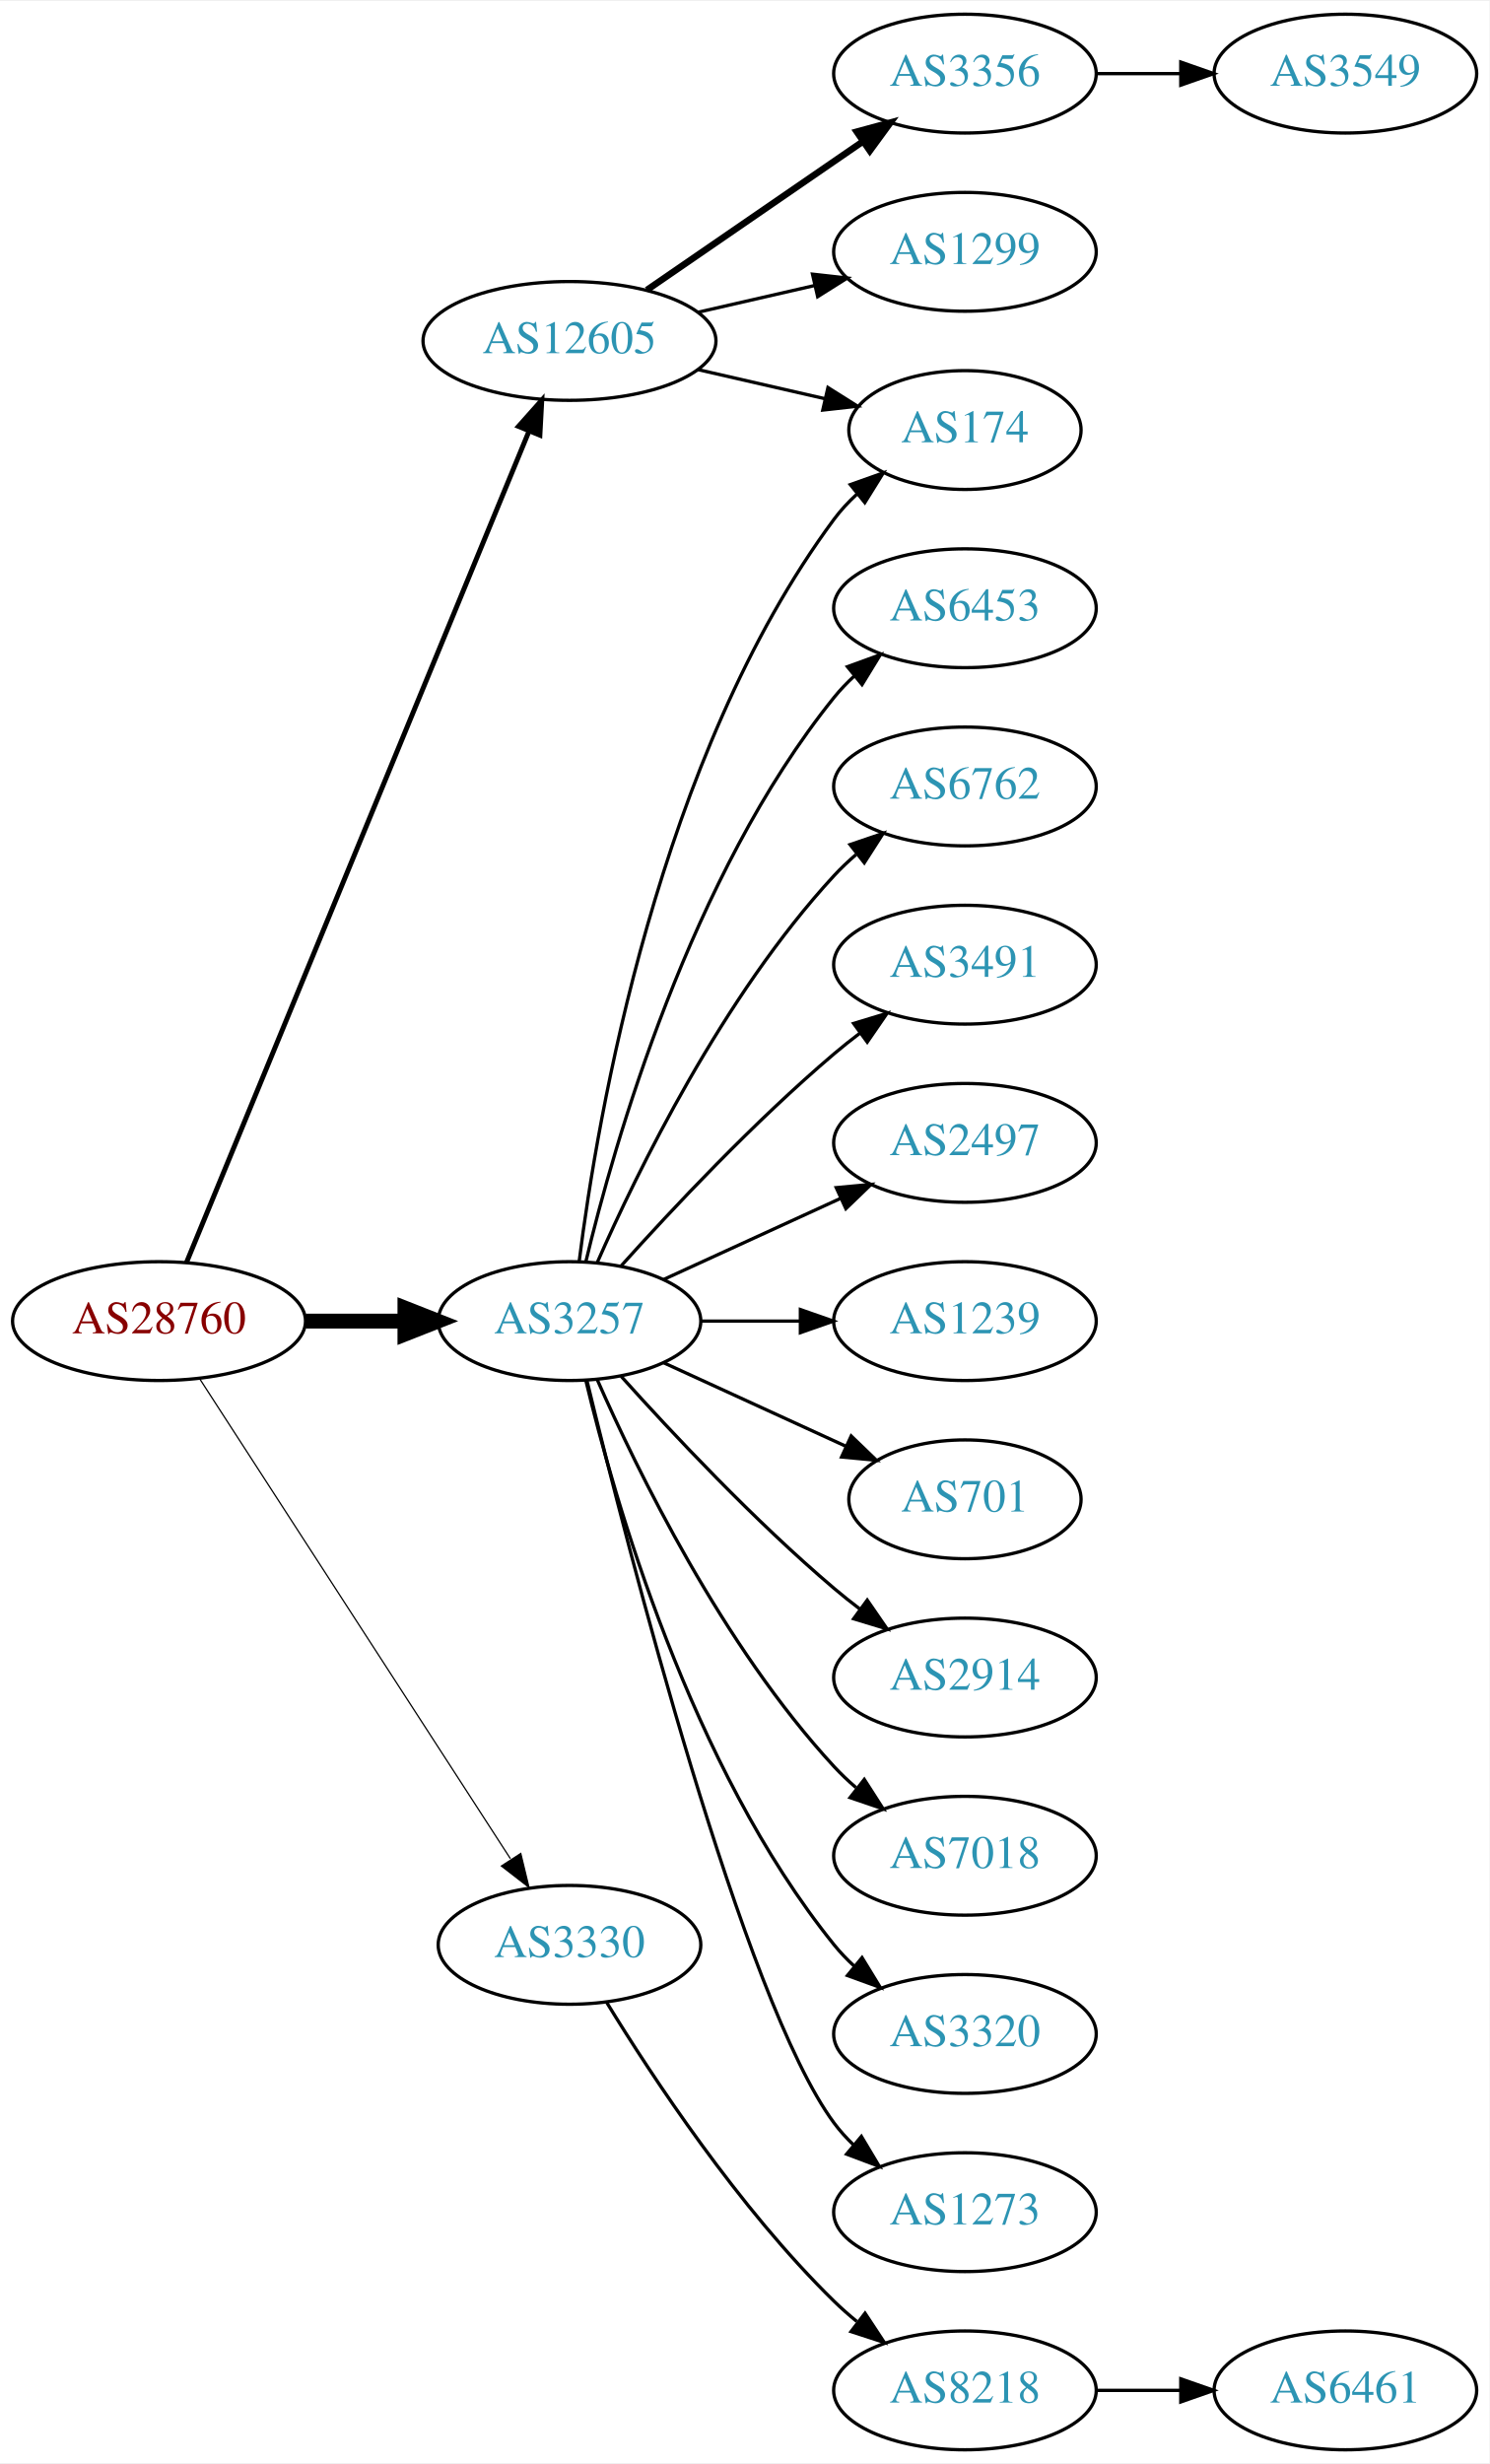
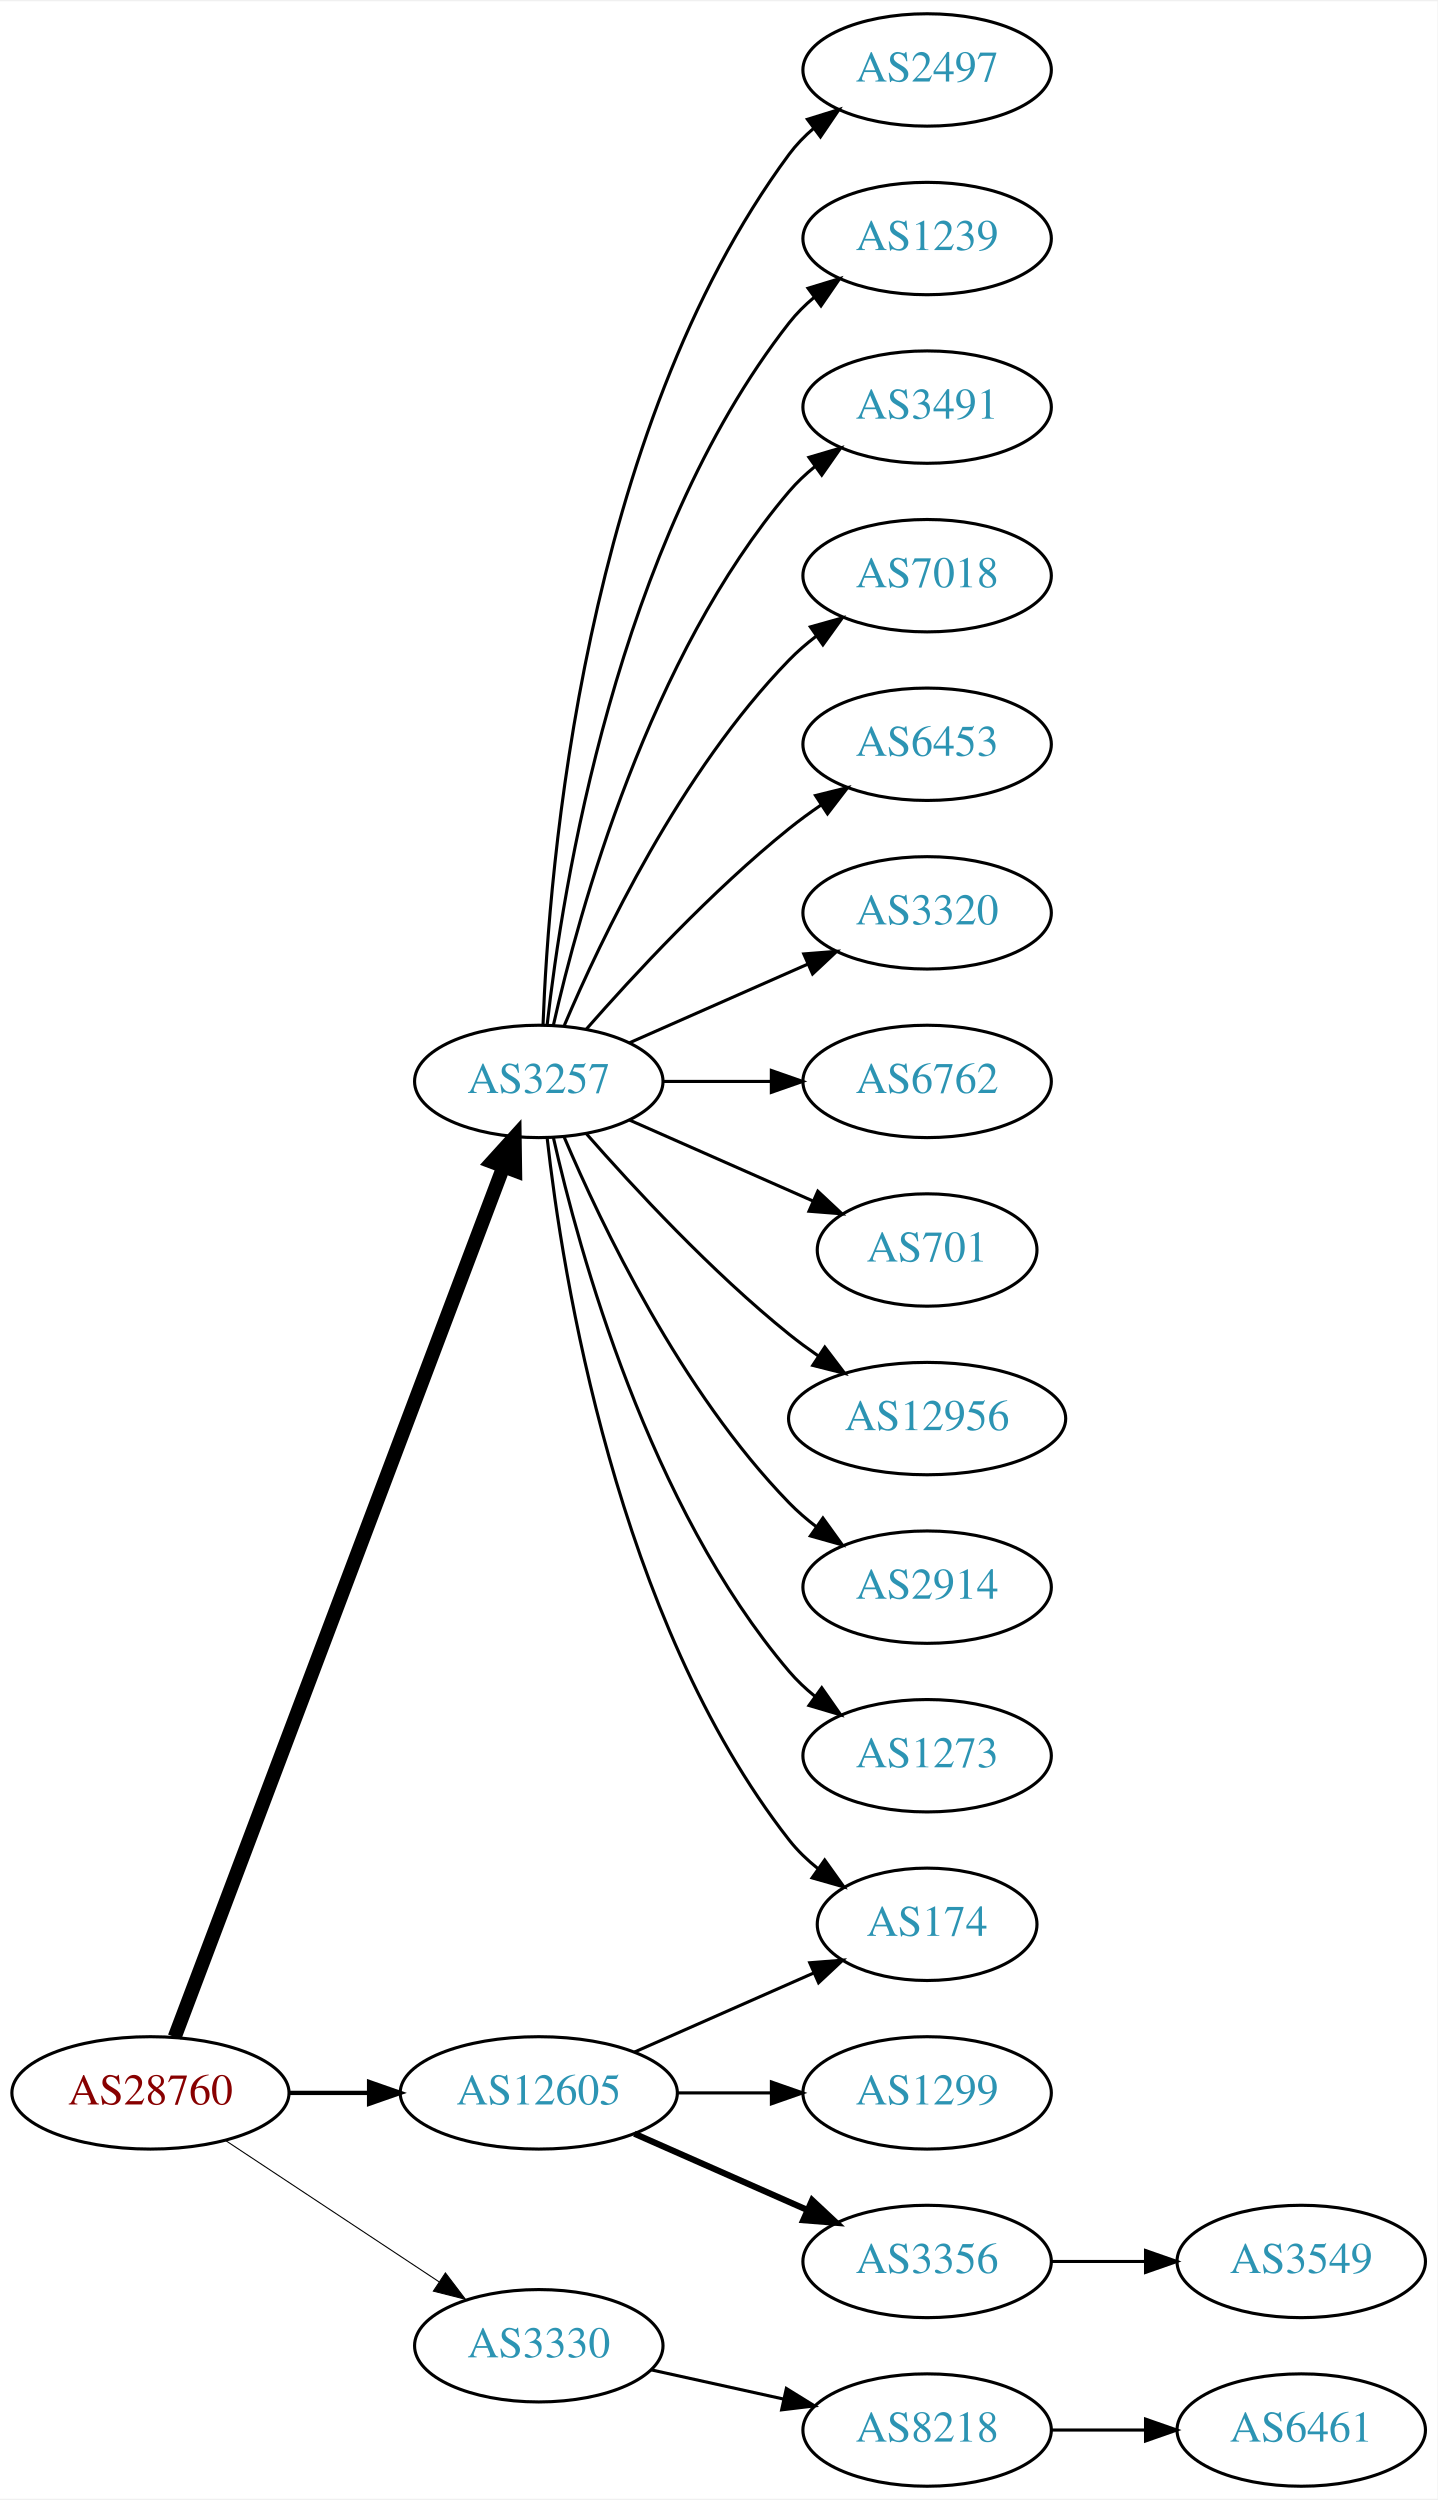
- <svg xmlns="http://www.w3.org/2000/svg" xmlns:xlink="http://www.w3.org/1999/xlink" width="451pt" height="746pt" viewBox="0.00 0.00 451.37 746.00">
-   <g id="graph0" class="graph" transform="scale(1 1) rotate(0) translate(4 742)">
-     <polygon fill="white" stroke="none" points="-4,4 -4,-742 447.37,-742 447.37,4 -4,4" />
+ <svg xmlns="http://www.w3.org/2000/svg" xmlns:xlink="http://www.w3.org/1999/xlink" width="460pt" height="800pt" viewBox="0.00 0.00 460.47 800.00">
+   <g id="graph0" class="graph" transform="scale(1 1) rotate(0) translate(4 796)">
+     <polygon fill="white" stroke="none" points="-4,4 -4,-796 456.469,-796 456.469,4 -4,4" />
    <g id="node1" class="node">
      <g id="a_node1">
        <a xlink:href="/asn/28760" xlink:title="AS28760 ~ Schaerdingerstr. 35 [AT]">
-           <ellipse fill="#ffffff" stroke="black" cx="44.196" cy="-342" rx="44.393" ry="18" />
-           <text text-anchor="middle" x="44.196" y="-338.3" font-family="Times,serif" font-size="14.00" fill="#880000">AS28760</text>
+           <ellipse fill="#ffffff" stroke="black" cx="44.196" cy="-126" rx="44.393" ry="18" />
+           <text text-anchor="middle" x="44.196" y="-122.3" font-family="Times,serif" font-size="14.00" fill="#880000">AS28760</text>
        </a>
      </g>
    </g>
    <g id="node2" class="node">
      <g id="a_node2">
        <a xlink:href="/asn/3257" xlink:title="AS3257 ~ GTT [DE]">
-           <ellipse fill="#ffffff" stroke="black" cx="168.588" cy="-342" rx="39.794" ry="18" />
-           <text text-anchor="middle" x="168.588" y="-338.3" font-family="Times,serif" font-size="14.00" fill="#2c94b3">AS3257</text>
+           <ellipse fill="#ffffff" stroke="black" cx="168.588" cy="-450" rx="39.794" ry="18" />
+           <text text-anchor="middle" x="168.588" y="-446.3" font-family="Times,serif" font-size="14.00" fill="#2c94b3">AS3257</text>
        </a>
      </g>
    </g>
    <g id="edge1" class="edge">
-       <path fill="none" stroke="black" stroke-width="4.5" d="M88.692,-342C98.381,-342 108.717,-342 118.61,-342" />
-       <polygon fill="black" stroke="black" stroke-width="4.5" points="118.713,-345.938 128.713,-342 118.713,-338.063 118.713,-345.938" />
+       <path fill="none" stroke="black" stroke-width="4.5" d="M51.951,-143.881C72.263,-197.651 132.884,-358.129 157.264,-422.67" />
+       <polygon fill="black" stroke="black" stroke-width="4.5" points="153.637,-424.211 160.854,-432.174 161.004,-421.428 153.637,-424.211" />
    </g>
    <g id="node3" class="node">
      <g id="a_node3">
        <a xlink:href="/asn/3330" xlink:title="AS3330 ~ Vienna, Austria [AT]">
-           <ellipse fill="#ffffff" stroke="black" cx="168.588" cy="-153" rx="39.794" ry="18" />
-           <text text-anchor="middle" x="168.588" y="-149.3" font-family="Times,serif" font-size="14.00" fill="#2c94b3">AS3330</text>
+           <ellipse fill="#ffffff" stroke="black" cx="168.588" cy="-45" rx="39.794" ry="18" />
+           <text text-anchor="middle" x="168.588" y="-41.3" font-family="Times,serif" font-size="14.00" fill="#2c94b3">AS3330</text>
        </a>
      </g>
    </g>
    <g id="edge2" class="edge">
-       <path fill="none" stroke="black" stroke-width="0.375" d="M56.491,-324.558C78.077,-291.225 125.293,-218.314 150.664,-179.134" />
-       <polygon fill="black" stroke="black" stroke-width="0.375" points="153.823,-180.696 156.321,-170.4 147.947,-176.891 153.823,-180.696" />
+       <path fill="none" stroke="black" stroke-width="0.346" d="M68.217,-110.765C87.571,-97.956 115.406,-79.534 136.696,-65.445" />
+       <polygon fill="black" stroke="black" stroke-width="0.346" points="138.676,-68.331 145.084,-59.894 134.813,-62.494 138.676,-68.331" />
    </g>
    <g id="node4" class="node">
      <g id="a_node4">
        <a xlink:href="/asn/12605" xlink:title="AS12605 ~ Linz, Austria [AT]">
-           <ellipse fill="#ffffff" stroke="black" cx="168.588" cy="-639" rx="44.393" ry="18" />
-           <text text-anchor="middle" x="168.588" y="-635.3" font-family="Times,serif" font-size="14.00" fill="#2c94b3">AS12605</text>
+           <ellipse fill="#ffffff" stroke="black" cx="168.588" cy="-126" rx="44.393" ry="18" />
+           <text text-anchor="middle" x="168.588" y="-122.3" font-family="Times,serif" font-size="14.00" fill="#2c94b3">AS12605</text>
        </a>
      </g>
    </g>
    <g id="edge3" class="edge">
-       <path fill="none" stroke="black" stroke-width="1.5" d="M52.486,-359.689C73.015,-409.507 131.429,-551.254 156.229,-611.436" />
-       <polygon fill="black" stroke="black" stroke-width="1.5" points="153.136,-613.116 160.182,-621.028 159.608,-610.449 153.136,-613.116" />
+       <path fill="none" stroke="black" stroke-width="1.385" d="M88.692,-126C96.898,-126 105.569,-126 114.041,-126" />
+       <polygon fill="black" stroke="black" stroke-width="1.385" points="114.233,-129.5 124.233,-126 114.233,-122.5 114.233,-129.5" />
    </g>
    <g id="node5" class="node">
      <g id="a_node5">
-         <a xlink:href="/asn/6453" xlink:title="AS6453 ~ TATA COMMUNICATIONS (AMERICA) INC [US]">
-           <ellipse fill="#ffffff" stroke="black" cx="288.431" cy="-558" rx="39.794" ry="18" />
-           <text text-anchor="middle" x="288.431" y="-554.3" font-family="Times,serif" font-size="14.00" fill="#2c94b3">AS6453</text>
+         <a xlink:href="/asn/2497" xlink:title="AS2497 ~ Internet Initiative Japan Inc. [JP]">
+           <ellipse fill="#ffffff" stroke="black" cx="292.98" cy="-774" rx="39.794" ry="18" />
+           <text text-anchor="middle" x="292.98" y="-770.3" font-family="Times,serif" font-size="14.00" fill="#2c94b3">AS2497</text>
        </a>
      </g>
    </g>
    <g id="edge4" class="edge">
-       <path fill="none" stroke="black" d="M173.515,-359.882C182.073,-395.609 205.222,-477.008 248.784,-531 250.615,-533.269 252.685,-535.43 254.892,-537.468" />
-       <polygon fill="black" stroke="black" points="252.815,-540.291 262.773,-543.906 257.243,-534.869 252.815,-540.291" />
+       <path fill="none" stroke="black" d="M169.94,-467.993C171.766,-517.457 182.82,-657.73 248.784,-747 251.018,-750.023 253.701,-752.786 256.621,-755.293" />
+       <polygon fill="black" stroke="black" points="254.647,-758.186 264.765,-761.331 258.816,-752.563 254.647,-758.186" />
    </g>
    <g id="node6" class="node">
      <g id="a_node6">
-         <a xlink:href="/asn/6762" xlink:title="AS6762 ~ TELECOM ITALIA SPARKLE S.p.A. [IT]">
-           <ellipse fill="#ffffff" stroke="black" cx="288.431" cy="-504" rx="39.794" ry="18" />
-           <text text-anchor="middle" x="288.431" y="-500.3" font-family="Times,serif" font-size="14.00" fill="#2c94b3">AS6762</text>
+         <a xlink:href="/asn/1239" xlink:title="AS1239 ~ Sprint [US]">
+           <ellipse fill="#ffffff" stroke="black" cx="292.98" cy="-720" rx="39.794" ry="18" />
+           <text text-anchor="middle" x="292.98" y="-716.3" font-family="Times,serif" font-size="14.00" fill="#2c94b3">AS1239</text>
        </a>
      </g>
    </g>
    <g id="edge5" class="edge">
-       <path fill="none" stroke="black" d="M177.004,-359.761C189.072,-387.183 215.044,-440.473 248.784,-477 250.815,-479.198 253.054,-481.319 255.4,-483.34" />
-       <polygon fill="black" stroke="black" points="253.612,-486.386 263.644,-489.794 257.927,-480.874 253.612,-486.386" />
+       <path fill="none" stroke="black" d="M171.268,-468.129C176.098,-511.368 193.439,-622.216 248.784,-693 251.099,-695.961 253.836,-698.683 256.791,-701.164" />
+       <polygon fill="black" stroke="black" points="254.847,-704.078 264.982,-707.165 258.985,-698.432 254.847,-704.078" />
    </g>
    <g id="node7" class="node">
      <g id="a_node7">
        <a xlink:href="/asn/3491" xlink:title="AS3491 ~ PCCW Global, Inc. [US]">
-           <ellipse fill="#ffffff" stroke="black" cx="288.431" cy="-450" rx="39.794" ry="18" />
-           <text text-anchor="middle" x="288.431" y="-446.3" font-family="Times,serif" font-size="14.00" fill="#2c94b3">AS3491</text>
+           <ellipse fill="#ffffff" stroke="black" cx="292.98" cy="-666" rx="39.794" ry="18" />
+           <text text-anchor="middle" x="292.98" y="-662.3" font-family="Times,serif" font-size="14.00" fill="#2c94b3">AS3491</text>
        </a>
      </g>
    </g>
    <g id="edge6" class="edge">
-       <path fill="none" stroke="black" d="M184.234,-358.725C199.535,-375.765 224.632,-402.523 248.784,-423 251.281,-425.117 253.942,-427.232 256.653,-429.293" />
-       <polygon fill="black" stroke="black" points="254.69,-432.194 264.83,-435.266 258.819,-426.541 254.69,-432.194" />
+       <path fill="none" stroke="black" d="M173.282,-468.075C181.422,-504.148 203.855,-586.14 248.784,-639 251.219,-641.864 254.035,-644.521 257.04,-646.961" />
+       <polygon fill="black" stroke="black" points="255.139,-649.905 265.3,-652.906 259.228,-644.224 255.139,-649.905" />
    </g>
    <g id="node8" class="node">
      <g id="a_node8">
-         <a xlink:href="/asn/2497" xlink:title="AS2497 ~ Internet Initiative Japan Inc. [JP]">
-           <ellipse fill="#ffffff" stroke="black" cx="288.431" cy="-396" rx="39.794" ry="18" />
-           <text text-anchor="middle" x="288.431" y="-392.3" font-family="Times,serif" font-size="14.00" fill="#2c94b3">AS2497</text>
+         <a xlink:href="/asn/7018" xlink:title="AS7018 ~ AT&amp;T Services, Inc. [US]">
+           <ellipse fill="#ffffff" stroke="black" cx="292.98" cy="-612" rx="39.794" ry="18" />
+           <text text-anchor="middle" x="292.98" y="-608.3" font-family="Times,serif" font-size="14.00" fill="#2c94b3">AS7018</text>
        </a>
      </g>
    </g>
    <g id="edge7" class="edge">
-       <path fill="none" stroke="black" d="M197.217,-354.661C213.174,-361.973 233.445,-371.261 250.727,-379.181" />
-       <polygon fill="black" stroke="black" points="249.426,-382.435 259.975,-383.419 252.342,-376.071 249.426,-382.435" />
+       <path fill="none" stroke="black" d="M176.779,-467.975C188.546,-495.682 214.12,-549.348 248.784,-585 251.404,-587.695 254.345,-590.239 257.428,-592.608" />
+       <polygon fill="black" stroke="black" points="255.594,-595.597 265.796,-598.455 259.603,-589.859 255.594,-595.597" />
    </g>
    <g id="node9" class="node">
      <g id="a_node9">
-         <a xlink:href="/asn/174" xlink:title="AS174 ~ Cogent Communications [US]">
-           <ellipse fill="#ffffff" stroke="black" cx="288.431" cy="-612" rx="35.194" ry="18" />
-           <text text-anchor="middle" x="288.431" y="-608.3" font-family="Times,serif" font-size="14.00" fill="#2c94b3">AS174</text>
+         <a xlink:href="/asn/6453" xlink:title="AS6453 ~ TATA COMMUNICATIONS (AMERICA) INC [US]">
+           <ellipse fill="#ffffff" stroke="black" cx="292.98" cy="-558" rx="39.794" ry="18" />
+           <text text-anchor="middle" x="292.98" y="-554.3" font-family="Times,serif" font-size="14.00" fill="#2c94b3">AS6453</text>
        </a>
      </g>
    </g>
    <g id="edge8" class="edge">
-       <path fill="none" stroke="black" d="M171.547,-360.265C176.954,-403.329 195.4,-513.002 248.784,-585 250.783,-587.696 253.133,-590.22 255.67,-592.56" />
-       <polygon fill="black" stroke="black" points="253.695,-595.463 263.68,-599.008 258.085,-590.011 253.695,-595.463" />
+       <path fill="none" stroke="black" d="M183.74,-466.663C198.842,-483.894 223.963,-511.024 248.784,-531 252.04,-533.62 255.565,-536.192 259.149,-538.646" />
+       <polygon fill="black" stroke="black" points="257.237,-541.577 267.522,-544.121 261.068,-535.719 257.237,-541.577" />
    </g>
    <g id="node10" class="node">
      <g id="a_node10">
-         <a xlink:href="/asn/1239" xlink:title="AS1239 ~ Sprint [US]">
-           <ellipse fill="#ffffff" stroke="black" cx="288.431" cy="-342" rx="39.794" ry="18" />
-           <text text-anchor="middle" x="288.431" y="-338.3" font-family="Times,serif" font-size="14.00" fill="#2c94b3">AS1239</text>
+         <a xlink:href="/asn/3320" xlink:title="AS3320 ~ DTAG [DE]">
+           <ellipse fill="#ffffff" stroke="black" cx="292.98" cy="-504" rx="39.794" ry="18" />
+           <text text-anchor="middle" x="292.98" y="-500.3" font-family="Times,serif" font-size="14.00" fill="#2c94b3">AS3320</text>
        </a>
      </g>
    </g>
    <g id="edge9" class="edge">
-       <path fill="none" stroke="black" d="M208.501,-342C218.054,-342 228.404,-342 238.367,-342" />
-       <polygon fill="black" stroke="black" points="238.559,-345.5 248.559,-342 238.559,-338.5 238.559,-345.5" />
+       <path fill="none" stroke="black" d="M197.667,-462.389C214.615,-469.866 236.413,-479.483 254.782,-487.588" />
+       <polygon fill="black" stroke="black" points="253.47,-490.834 264.032,-491.669 256.296,-484.43 253.47,-490.834" />
    </g>
    <g id="node11" class="node">
      <g id="a_node11">
-         <a xlink:href="/asn/701" xlink:title="AS701 ~ UUNET [US]">
-           <ellipse fill="#ffffff" stroke="black" cx="288.431" cy="-288" rx="35.194" ry="18" />
-           <text text-anchor="middle" x="288.431" y="-284.3" font-family="Times,serif" font-size="14.00" fill="#2c94b3">AS701</text>
+         <a xlink:href="/asn/174" xlink:title="AS174 ~ Cogent Communications [US]">
+           <ellipse fill="#ffffff" stroke="black" cx="292.98" cy="-180" rx="35.194" ry="18" />
+           <text text-anchor="middle" x="292.98" y="-176.3" font-family="Times,serif" font-size="14.00" fill="#2c94b3">AS174</text>
        </a>
      </g>
    </g>
    <g id="edge10" class="edge">
-       <path fill="none" stroke="black" d="M197.217,-329.339C213.633,-321.817 234.615,-312.202 252.212,-304.139" />
-       <polygon fill="black" stroke="black" points="253.956,-307.189 261.589,-299.842 251.04,-300.826 253.956,-307.189" />
+       <path fill="none" stroke="black" d="M171.268,-431.871C176.098,-388.632 193.439,-277.784 248.784,-207 251.42,-203.63 254.601,-200.569 258.029,-197.821" />
+       <polygon fill="black" stroke="black" points="260.167,-200.597 266.331,-191.98 256.139,-194.872 260.167,-200.597" />
    </g>
    <g id="node12" class="node">
      <g id="a_node12">
-         <a xlink:href="/asn/2914" xlink:title="AS2914 ~ NTT America, Inc. [US]">
-           <ellipse fill="#ffffff" stroke="black" cx="288.431" cy="-234" rx="39.794" ry="18" />
-           <text text-anchor="middle" x="288.431" y="-230.3" font-family="Times,serif" font-size="14.00" fill="#2c94b3">AS2914</text>
+         <a xlink:href="/asn/6762" xlink:title="AS6762 ~ TELECOM ITALIA SPARKLE S.p.A. [IT]">
+           <ellipse fill="#ffffff" stroke="black" cx="292.98" cy="-450" rx="39.794" ry="18" />
+           <text text-anchor="middle" x="292.98" y="-446.3" font-family="Times,serif" font-size="14.00" fill="#2c94b3">AS6762</text>
        </a>
      </g>
    </g>
    <g id="edge11" class="edge">
-       <path fill="none" stroke="black" d="M184.234,-325.275C199.535,-308.235 224.632,-281.477 248.784,-261 251.281,-258.883 253.942,-256.768 256.653,-254.707" />
-       <polygon fill="black" stroke="black" points="258.819,-257.459 264.83,-248.734 254.69,-251.806 258.819,-257.459" />
+       <path fill="none" stroke="black" d="M208.314,-450C219.252,-450 231.303,-450 242.769,-450" />
+       <polygon fill="black" stroke="black" points="243.087,-453.5 253.087,-450 243.087,-446.5 243.087,-453.5" />
    </g>
    <g id="node13" class="node">
      <g id="a_node13">
-         <a xlink:href="/asn/7018" xlink:title="AS7018 ~ AT&amp;T Services, Inc. [US]">
-           <ellipse fill="#ffffff" stroke="black" cx="288.431" cy="-180" rx="39.794" ry="18" />
-           <text text-anchor="middle" x="288.431" y="-176.3" font-family="Times,serif" font-size="14.00" fill="#2c94b3">AS7018</text>
+         <a xlink:href="/asn/701" xlink:title="AS701 ~ UUNET [US]">
+           <ellipse fill="#ffffff" stroke="black" cx="292.98" cy="-396" rx="35.194" ry="18" />
+           <text text-anchor="middle" x="292.98" y="-392.3" font-family="Times,serif" font-size="14.00" fill="#2c94b3">AS701</text>
        </a>
      </g>
    </g>
    <g id="edge12" class="edge">
-       <path fill="none" stroke="black" d="M177.004,-324.239C189.072,-296.817 215.044,-243.527 248.784,-207 250.815,-204.802 253.054,-202.681 255.4,-200.66" />
-       <polygon fill="black" stroke="black" points="257.927,-203.126 263.644,-194.206 253.612,-197.614 257.927,-203.126" />
+       <path fill="none" stroke="black" d="M197.667,-437.611C215.096,-429.922 237.653,-419.969 256.337,-411.726" />
+       <polygon fill="black" stroke="black" points="257.97,-414.831 265.707,-407.592 255.145,-408.427 257.97,-414.831" />
    </g>
    <g id="node14" class="node">
      <g id="a_node14">
-         <a xlink:href="/asn/3320" xlink:title="AS3320 ~ DTAG [DE]">
-           <ellipse fill="#ffffff" stroke="black" cx="288.431" cy="-126" rx="39.794" ry="18" />
-           <text text-anchor="middle" x="288.431" y="-122.3" font-family="Times,serif" font-size="14.00" fill="#2c94b3">AS3320</text>
+         <a xlink:href="/asn/12956" xlink:title="AS12956 ~ TELXIUS [ES]">
+           <ellipse fill="#ffffff" stroke="black" cx="292.98" cy="-342" rx="44.393" ry="18" />
+           <text text-anchor="middle" x="292.98" y="-338.3" font-family="Times,serif" font-size="14.00" fill="#2c94b3">AS12956</text>
        </a>
      </g>
    </g>
    <g id="edge13" class="edge">
-       <path fill="none" stroke="black" d="M173.515,-324.118C182.073,-288.391 205.222,-206.992 248.784,-153 250.615,-150.731 252.685,-148.57 254.892,-146.532" />
-       <polygon fill="black" stroke="black" points="257.243,-149.131 262.773,-140.094 252.815,-143.709 257.243,-149.131" />
+       <path fill="none" stroke="black" d="M183.74,-433.337C198.842,-416.106 223.963,-388.976 248.784,-369 251.712,-366.643 254.859,-364.325 258.07,-362.098" />
+       <polygon fill="black" stroke="black" points="260.206,-364.882 266.618,-356.448 256.346,-359.042 260.206,-364.882" />
    </g>
    <g id="node15" class="node">
      <g id="a_node15">
-         <a xlink:href="/asn/1273" xlink:title="AS1273 ~ Vodafone Group PLC [EU]">
-           <ellipse fill="#ffffff" stroke="black" cx="288.431" cy="-72" rx="39.794" ry="18" />
-           <text text-anchor="middle" x="288.431" y="-68.3" font-family="Times,serif" font-size="14.00" fill="#2c94b3">AS1273</text>
+         <a xlink:href="/asn/2914" xlink:title="AS2914 ~ NTT America, Inc. [US]">
+           <ellipse fill="#ffffff" stroke="black" cx="292.98" cy="-288" rx="39.794" ry="18" />
+           <text text-anchor="middle" x="292.98" y="-284.3" font-family="Times,serif" font-size="14.00" fill="#2c94b3">AS2914</text>
        </a>
      </g>
    </g>
    <g id="edge14" class="edge">
-       <path fill="none" stroke="black" d="M173.91,-323.845C186.027,-273.979 221.233,-136.157 248.784,-99 250.521,-96.658 252.523,-94.445 254.682,-92.37" />
-       <polygon fill="black" stroke="black" points="257.042,-94.959 262.475,-85.863 252.556,-89.586 257.042,-94.959" />
+       <path fill="none" stroke="black" d="M176.779,-432.025C188.546,-404.318 214.12,-350.652 248.784,-315 251.404,-312.305 254.345,-309.761 257.428,-307.392" />
+       <polygon fill="black" stroke="black" points="259.603,-310.141 265.796,-301.545 255.594,-304.403 259.603,-310.141" />
    </g>
    <g id="node16" class="node">
      <g id="a_node16">
+         <a xlink:href="/asn/1273" xlink:title="AS1273 ~ Vodafone Group PLC [EU]">
+           <ellipse fill="#ffffff" stroke="black" cx="292.98" cy="-234" rx="39.794" ry="18" />
+           <text text-anchor="middle" x="292.98" y="-230.3" font-family="Times,serif" font-size="14.00" fill="#2c94b3">AS1273</text>
+         </a>
+       </g>
+     </g>
+     <g id="edge15" class="edge">
+       <path fill="none" stroke="black" d="M173.282,-431.925C181.422,-395.852 203.855,-313.86 248.784,-261 251.219,-258.136 254.035,-255.479 257.04,-253.039" />
+       <polygon fill="black" stroke="black" points="259.228,-255.776 265.3,-247.094 255.139,-250.095 259.228,-255.776" />
+     </g>
+     <g id="node17" class="node">
+       <g id="a_node17">
        <a xlink:href="/asn/8218" xlink:title="AS8218 ~ legacy Neotelecoms [FR]">
-           <ellipse fill="#ffffff" stroke="black" cx="288.431" cy="-18" rx="39.794" ry="18" />
-           <text text-anchor="middle" x="288.431" y="-14.3" font-family="Times,serif" font-size="14.00" fill="#2c94b3">AS8218</text>
-         </a>
-       </g>
-     </g>
-     <g id="edge15" class="edge">
-       <path fill="none" stroke="black" d="M179.854,-135.56C193.662,-113.009 219.851,-73.278 248.784,-45 250.924,-42.908 253.242,-40.863 255.642,-38.895" />
-       <polygon fill="black" stroke="black" points="258.152,-41.382 263.983,-32.536 253.908,-35.815 258.152,-41.382" />
+           <ellipse fill="#ffffff" stroke="black" cx="292.98" cy="-18" rx="39.794" ry="18" />
+           <text text-anchor="middle" x="292.98" y="-14.3" font-family="Times,serif" font-size="14.00" fill="#2c94b3">AS8218</text>
+         </a>
+       </g>
+     </g>
+     <g id="edge16" class="edge">
+       <path fill="none" stroke="black" d="M204.661,-37.263C217.848,-34.354 233.028,-31.005 246.994,-27.924" />
+       <polygon fill="black" stroke="black" points="247.891,-31.31 256.903,-25.738 246.383,-24.475 247.891,-31.31" />
    </g>
    <g id="edge18" class="edge">
-       <path fill="none" stroke="black" d="M207.523,-630.308C219.84,-627.486 233.565,-624.342 246.116,-621.466" />
-       <polygon fill="black" stroke="black" points="246.914,-624.874 255.88,-619.229 245.351,-618.051 246.914,-624.874" />
-     </g>
-     <g id="node18" class="node">
-       <g id="a_node18">
-         <a xlink:href="/asn/3356" xlink:title="AS3356 ~ Level 3 Parent, LLC [US]">
-           <ellipse fill="#ffffff" stroke="black" cx="288.431" cy="-720" rx="39.794" ry="18" />
-           <text text-anchor="middle" x="288.431" y="-716.3" font-family="Times,serif" font-size="14.00" fill="#2c94b3">AS3356</text>
-         </a>
-       </g>
-     </g>
-     <g id="edge17" class="edge">
-       <path fill="none" stroke="black" stroke-width="2" d="M192.031,-654.426C210.612,-667.198 237.173,-685.455 257.553,-699.463" />
-       <polygon fill="black" stroke="black" stroke-width="2" points="255.643,-702.398 265.867,-705.178 259.609,-696.629 255.643,-702.398" />
+       <path fill="none" stroke="black" d="M199.216,-139.072C216.487,-146.692 238.378,-156.35 256.556,-164.371" />
+       <polygon fill="black" stroke="black" points="255.387,-167.68 265.949,-168.515 258.213,-161.276 255.387,-167.68" />
    </g>
    <g id="node19" class="node">
      <g id="a_node19">
        <a xlink:href="/asn/1299" xlink:title="AS1299 ~ Telia Carrier [EU]">
-           <ellipse fill="#ffffff" stroke="black" cx="288.431" cy="-666" rx="39.794" ry="18" />
-           <text text-anchor="middle" x="288.431" y="-662.3" font-family="Times,serif" font-size="14.00" fill="#2c94b3">AS1299</text>
+           <ellipse fill="#ffffff" stroke="black" cx="292.98" cy="-126" rx="39.794" ry="18" />
+           <text text-anchor="middle" x="292.98" y="-122.3" font-family="Times,serif" font-size="14.00" fill="#2c94b3">AS1299</text>
        </a>
      </g>
    </g>
    <g id="edge19" class="edge">
-       <path fill="none" stroke="black" d="M207.523,-647.692C218.764,-650.267 231.176,-653.111 242.799,-655.774" />
-       <polygon fill="black" stroke="black" points="242.232,-659.235 252.761,-658.057 243.795,-652.412 242.232,-659.235" />
-     </g>
-     <g id="node17" class="node">
-       <g id="a_node17">
-         <a xlink:href="/asn/6461" xlink:title="AS6461 ~ Zayo Bandwidth [US]">
-           <ellipse fill="#ffffff" stroke="black" cx="403.724" cy="-18" rx="39.794" ry="18" />
-           <text text-anchor="middle" x="403.724" y="-14.3" font-family="Times,serif" font-size="14.00" fill="#2c94b3">AS6461</text>
-         </a>
-       </g>
-     </g>
-     <g id="edge16" class="edge">
-       <path fill="none" stroke="black" d="M328.103,-18C336.306,-18 345.07,-18 353.602,-18" />
-       <polygon fill="black" stroke="black" points="353.841,-21.5 363.841,-18 353.841,-14.5 353.841,-21.5" />
+       <path fill="none" stroke="black" d="M213.084,-126C222.773,-126 233.11,-126 243.002,-126" />
+       <polygon fill="black" stroke="black" points="243.105,-129.5 253.105,-126 243.105,-122.5 243.105,-129.5" />
    </g>
    <g id="node20" class="node">
      <g id="a_node20">
+         <a xlink:href="/asn/3356" xlink:title="AS3356 ~ Level 3 Parent, LLC [US]">
+           <ellipse fill="#ffffff" stroke="black" cx="292.98" cy="-72" rx="39.794" ry="18" />
+           <text text-anchor="middle" x="292.98" y="-68.3" font-family="Times,serif" font-size="14.00" fill="#2c94b3">AS3356</text>
+         </a>
+       </g>
+     </g>
+     <g id="edge20" class="edge">
+       <path fill="none" stroke="black" stroke-width="2" d="M199.216,-112.928C215.81,-105.607 236.67,-96.403 254.403,-88.579" />
+       <polygon fill="black" stroke="black" stroke-width="2" points="256.151,-91.634 263.887,-84.395 253.325,-85.23 256.151,-91.634" />
+     </g>
+     <g id="node18" class="node">
+       <g id="a_node18">
+         <a xlink:href="/asn/6461" xlink:title="AS6461 ~ Zayo Bandwidth [US]">
+           <ellipse fill="#ffffff" stroke="black" cx="412.823" cy="-18" rx="39.794" ry="18" />
+           <text text-anchor="middle" x="412.823" y="-14.3" font-family="Times,serif" font-size="14.00" fill="#2c94b3">AS6461</text>
+         </a>
+       </g>
+     </g>
+     <g id="edge17" class="edge">
+       <path fill="none" stroke="black" d="M332.893,-18C342.446,-18 352.796,-18 362.759,-18" />
+       <polygon fill="black" stroke="black" points="362.951,-21.5 372.951,-18 362.951,-14.5 362.951,-21.5" />
+     </g>
+     <g id="node21" class="node">
+       <g id="a_node21">
        <a xlink:href="/asn/3549" xlink:title="AS3549 ~ Level 3 Parent, LLC [US]">
-           <ellipse fill="#ffffff" stroke="black" cx="403.724" cy="-720" rx="39.794" ry="18" />
-           <text text-anchor="middle" x="403.724" y="-716.3" font-family="Times,serif" font-size="14.00" fill="#2c94b3">AS3549</text>
-         </a>
-       </g>
-     </g>
-     <g id="edge20" class="edge">
-       <path fill="none" stroke="black" d="M328.103,-720C336.306,-720 345.07,-720 353.602,-720" />
-       <polygon fill="black" stroke="black" points="353.841,-723.5 363.841,-720 353.841,-716.5 353.841,-723.5" />
+           <ellipse fill="#ffffff" stroke="black" cx="412.823" cy="-72" rx="39.794" ry="18" />
+           <text text-anchor="middle" x="412.823" y="-68.3" font-family="Times,serif" font-size="14.00" fill="#2c94b3">AS3549</text>
+         </a>
+       </g>
+     </g>
+     <g id="edge21" class="edge">
+       <path fill="none" stroke="black" d="M332.893,-72C342.446,-72 352.796,-72 362.759,-72" />
+       <polygon fill="black" stroke="black" points="362.951,-75.5 372.951,-72 362.951,-68.5 362.951,-75.5" />
    </g>
  </g>
</svg>
